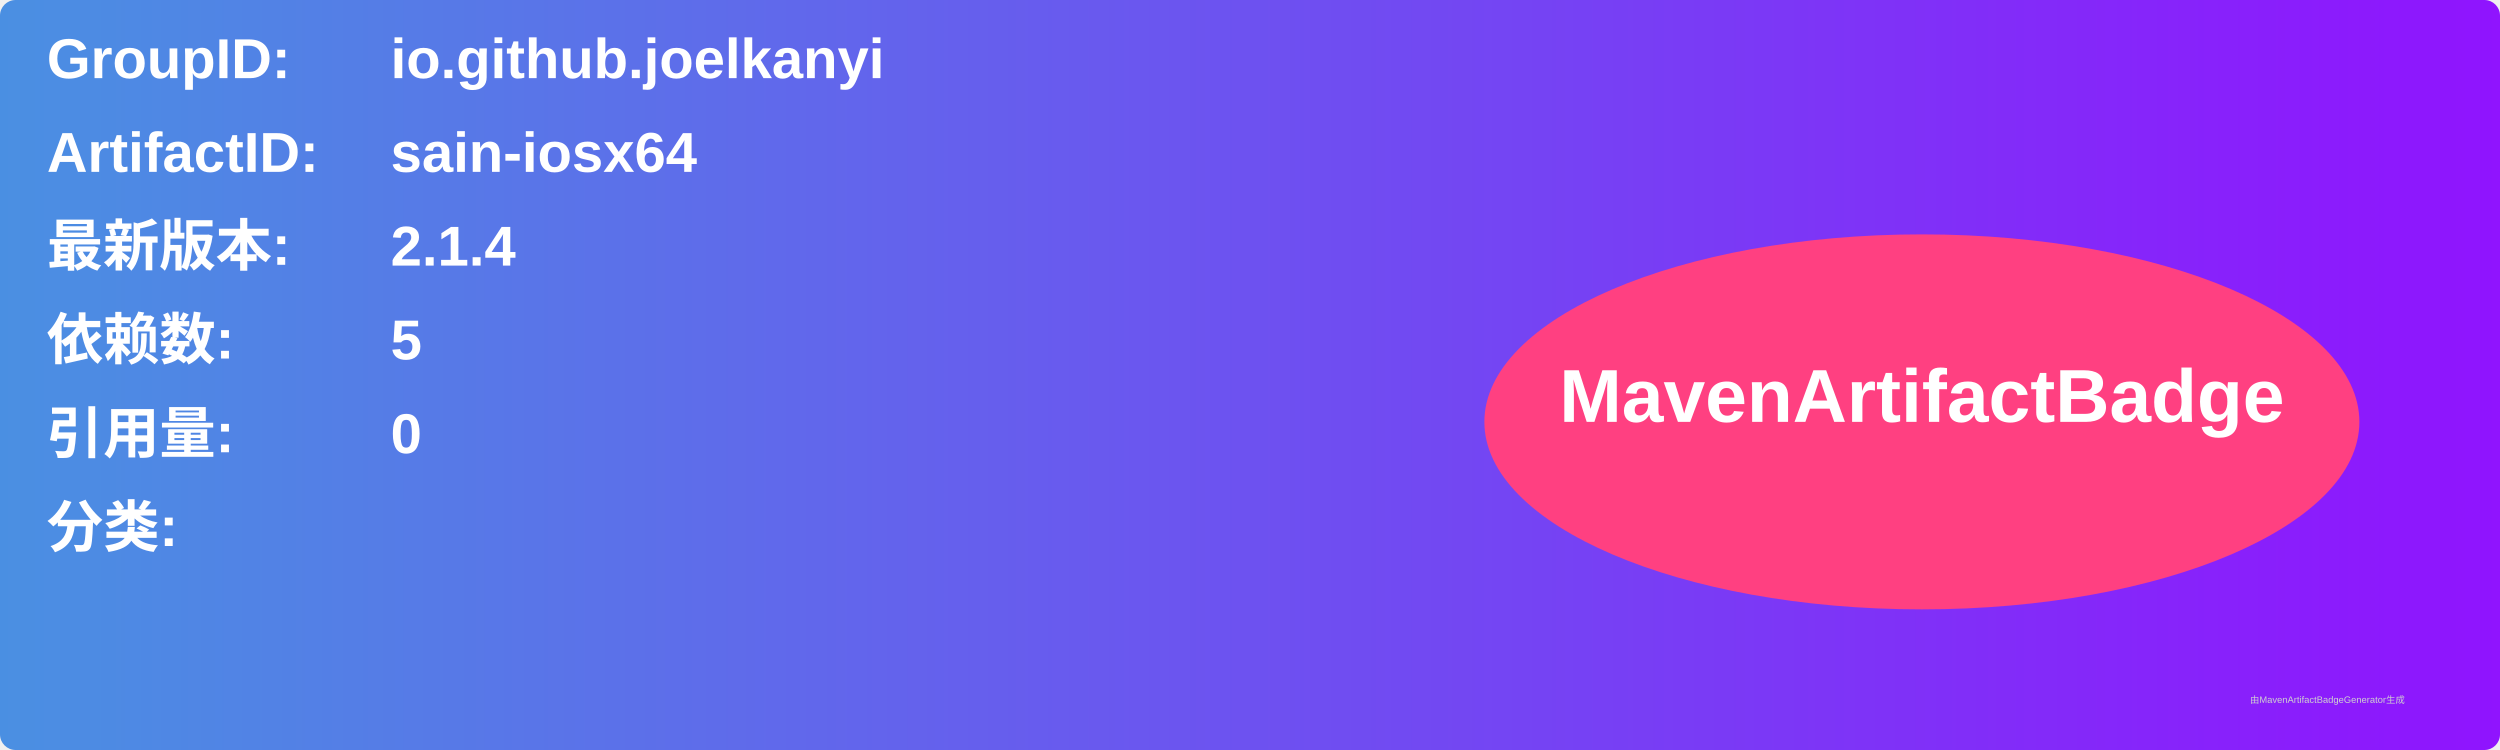
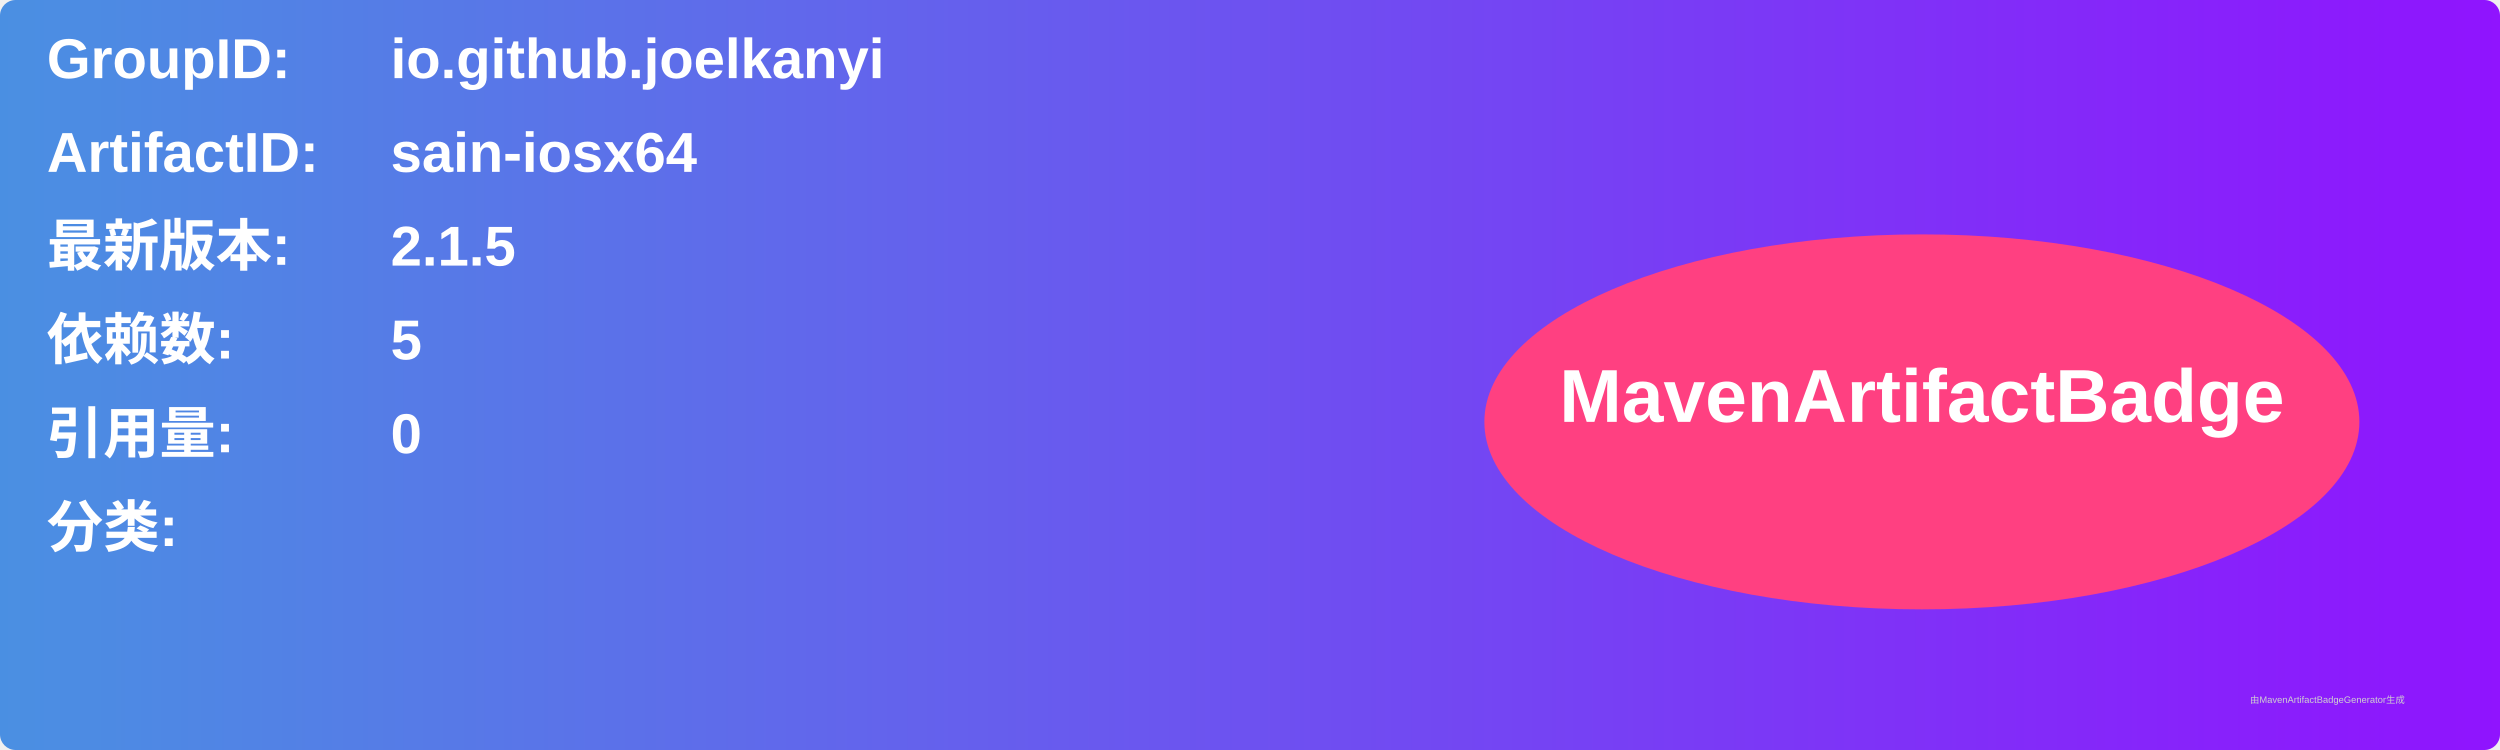
<svg xmlns="http://www.w3.org/2000/svg" width="800" height="240" viewBox="0 0 800 240">
  <linearGradient id="grad" x1="0%" y1="0%" x2="100%" y2="0%">
    <stop offset="0%" stop-color="#4a90e2" />
    <stop offset="100%" stop-color="#9013fe" />
  </linearGradient>
  <rect width="100%" height="100%" rx="5" ry="5" fill="url(#grad)" />
  <g transform="translate(15, 15)">
    <text x="0" y="10" font-family="Arial" font-size="18" fill="white" font-weight="bold" width="260">GroupID:</text>
    <text x="110" y="10" font-family="Arial" font-size="18" fill="white" font-weight="bold" width="460">io.github.joelkanyi</text>
    <text x="0" y="40" font-family="Arial" font-size="18" fill="white" font-weight="bold" width="260">ArtifactID:</text>
    <text x="110" y="40" font-family="Arial" font-size="18" fill="white" font-weight="bold" width="460">sain-iosx64</text>
    <text x="0" y="70" font-family="Arial" font-size="18" fill="white" font-weight="bold">最新版本:</text>
    <text x="110" y="70" font-family="Arial" font-size="18" fill="white" font-weight="bold">
-       <tspan font-weight="bold">2.1.4</tspan>
+       <tspan font-weight="bold">2.1.5</tspan>
    </text>
    <text x="0" y="100" font-family="Arial" font-size="18" fill="white" font-weight="bold">依赖数: </text>
    <text x="110" y="100" font-family="Arial" font-size="18" fill="white">
      <tspan font-weight="bold">5</tspan>
    </text>
    <text x="0" y="130" font-family="Arial" font-size="18" fill="white" font-weight="bold">引用量: </text>
    <text x="110" y="130" font-family="Arial" font-size="18" fill="white">
      <tspan font-weight="bold">0</tspan>
    </text>
    <text x="0" y="160" font-family="Arial" font-size="18" fill="white" font-weight="bold">分类:</text>
    <text x="10" y="190" font-family="Arial" font-size="10" fill="white">
      <tspan font-weight="bold" />
    </text>
    <ellipse cx="600" cy="120" rx="140" ry="60" fill="#ff4081" />
    <text x="600" y="120" text-anchor="middle" font-family="Arial" font-size="24" fill="white" font-weight="bold">MavenArtifactBadge</text>
  </g>
  <text x="720" y="225" font-family="Arial" font-size="3" fill="#d0d0d0">由MavenArtifactBadgeGenerator生成</text>
</svg>
